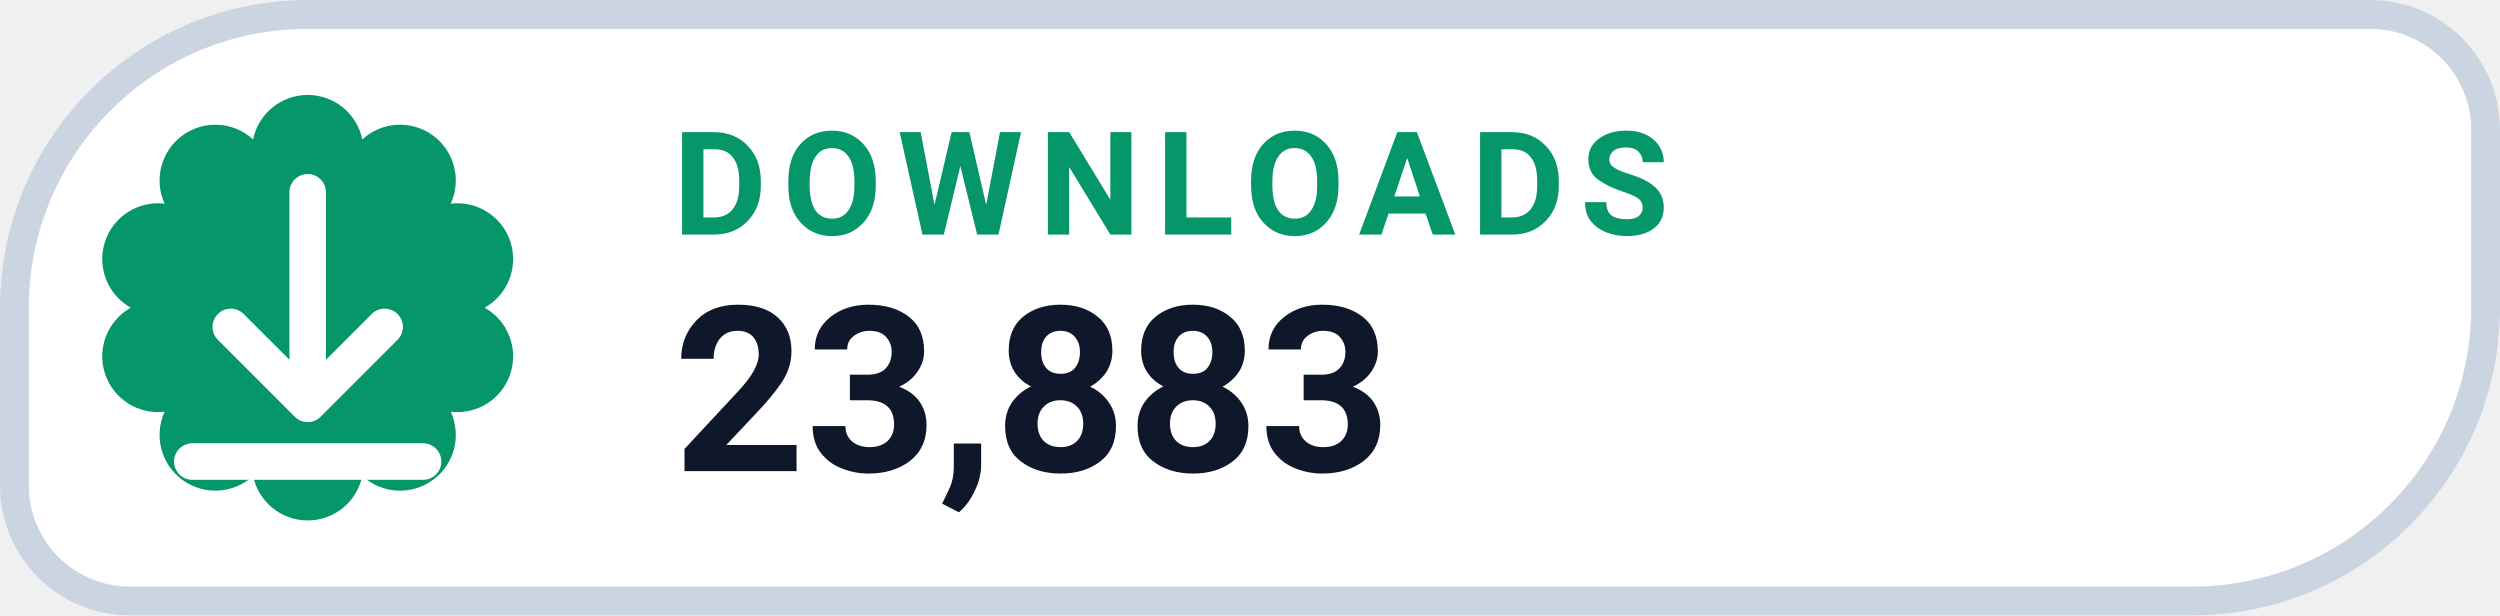
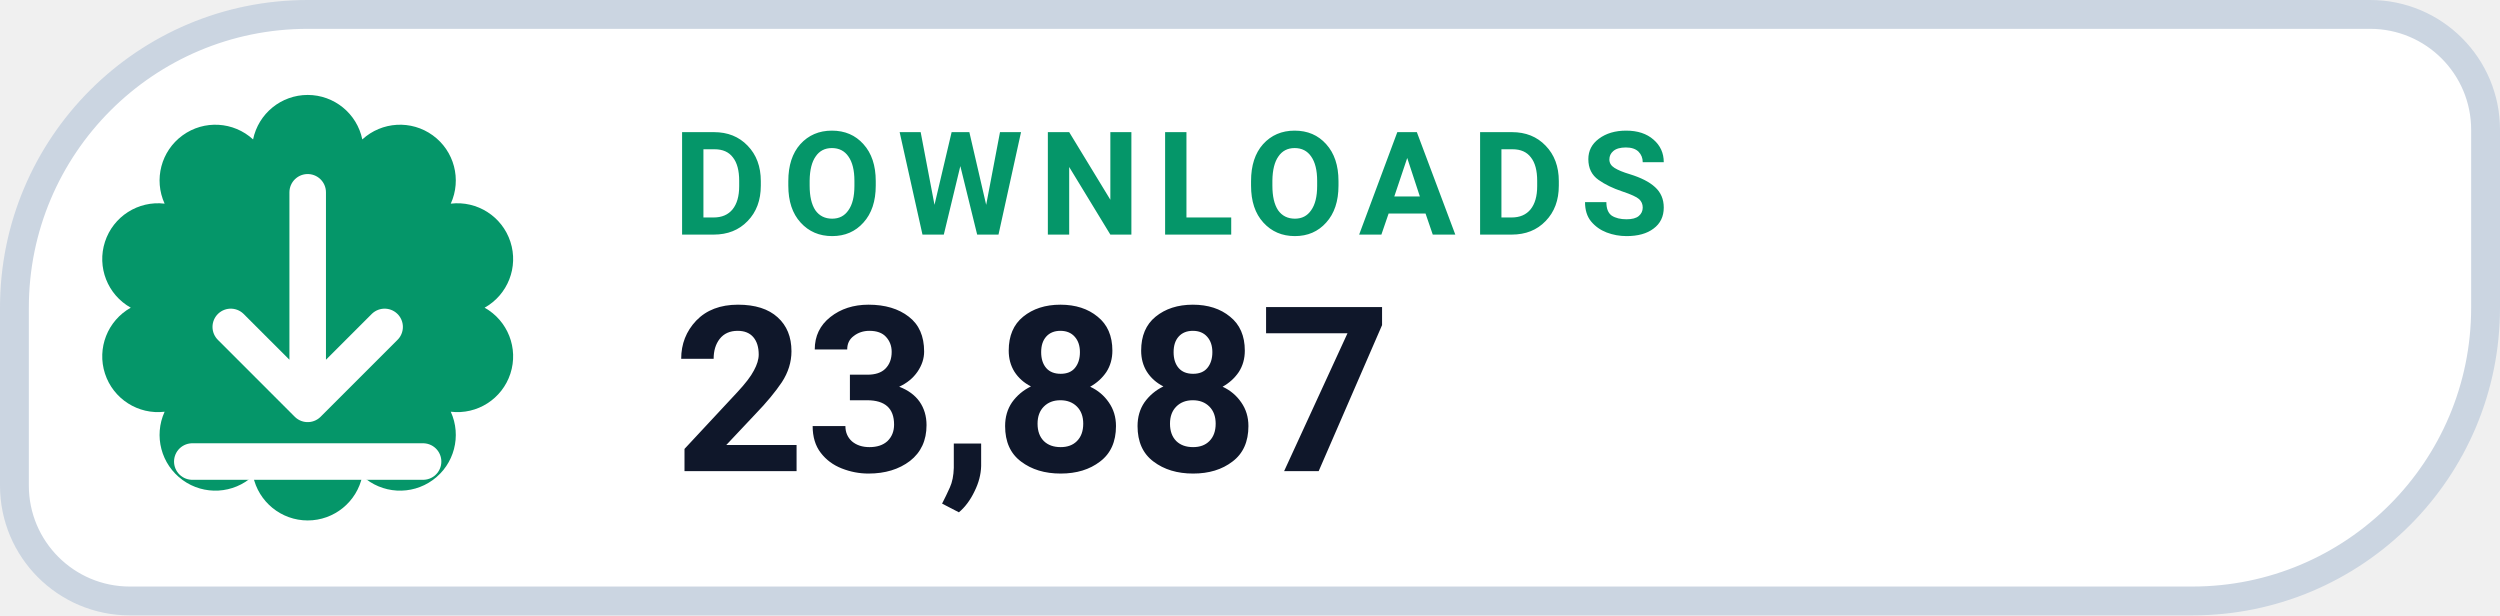
- <svg xmlns="http://www.w3.org/2000/svg" width="130" height="32" viewBox="0 0 130 32" role="img" aria-label="DOWNLOADS 23,883">
+ <svg xmlns="http://www.w3.org/2000/svg" width="130" height="32" viewBox="0 0 130 32" role="img" aria-label="DOWNLOADS 23,887">
  <path d="M 16.00 0.75 H 123.25 A 6.00 6.00 0 0 1 129.25 6.75 V 16.00 A 15.25 15.25 0 0 1 114.00 31.25 H 6.75 A 6.00 6.00 0 0 1 0.75 25.25 V 16.00 A 15.25 15.25 0 0 1 16.00 0.75 Z" fill="#FFFFFF" stroke="#CBD5E1" stroke-width="1.5" />
  <path d="M 13.16 7.25 A 2.90 2.90 0 0 1 18.84 7.25 A 2.90 2.90 0 0 1 23.44 10.59 A 2.90 2.90 0 0 1 25.20 16.00 A 2.90 2.90 0 0 1 23.44 21.41 A 2.90 2.90 0 0 1 18.84 24.75 A 2.90 2.90 0 0 1 13.16 24.75 A 2.90 2.90 0 0 1 8.56 21.41 A 2.90 2.90 0 0 1 6.80 16.00 A 2.90 2.90 0 0 1 8.56 10.59 A 2.90 2.90 0 0 1 13.16 7.25 Z" fill="#059669" />
  <g transform="translate(16 16)" style="color:#FFFFFF;">
    <path d="M0 -6 v11 m0 0 l4 -4 m-4 4 l-4 -4 M-6 8 h12" fill="none" stroke="currentColor" stroke-width="1.9" stroke-linecap="round" stroke-linejoin="round" />
  </g>
  <text x="35" y="12.2" fill="#059669" font-family="-apple-system,BlinkMacSystemFont,'Segoe UI',Roboto,Helvetica,Arial,sans-serif" font-size="7.5" font-weight="700" letter-spacing=".8">DOWNLOADS</text>
-   <text x="35" y="24.5" fill="#0F172A" font-family="-apple-system,BlinkMacSystemFont,'Segoe UI',Roboto,Helvetica,Arial,sans-serif" font-size="12" font-weight="750">23,883</text>
+   <text x="35" y="24.5" fill="#0F172A" font-family="-apple-system,BlinkMacSystemFont,'Segoe UI',Roboto,Helvetica,Arial,sans-serif" font-size="12" font-weight="750">23,887</text>
</svg>
